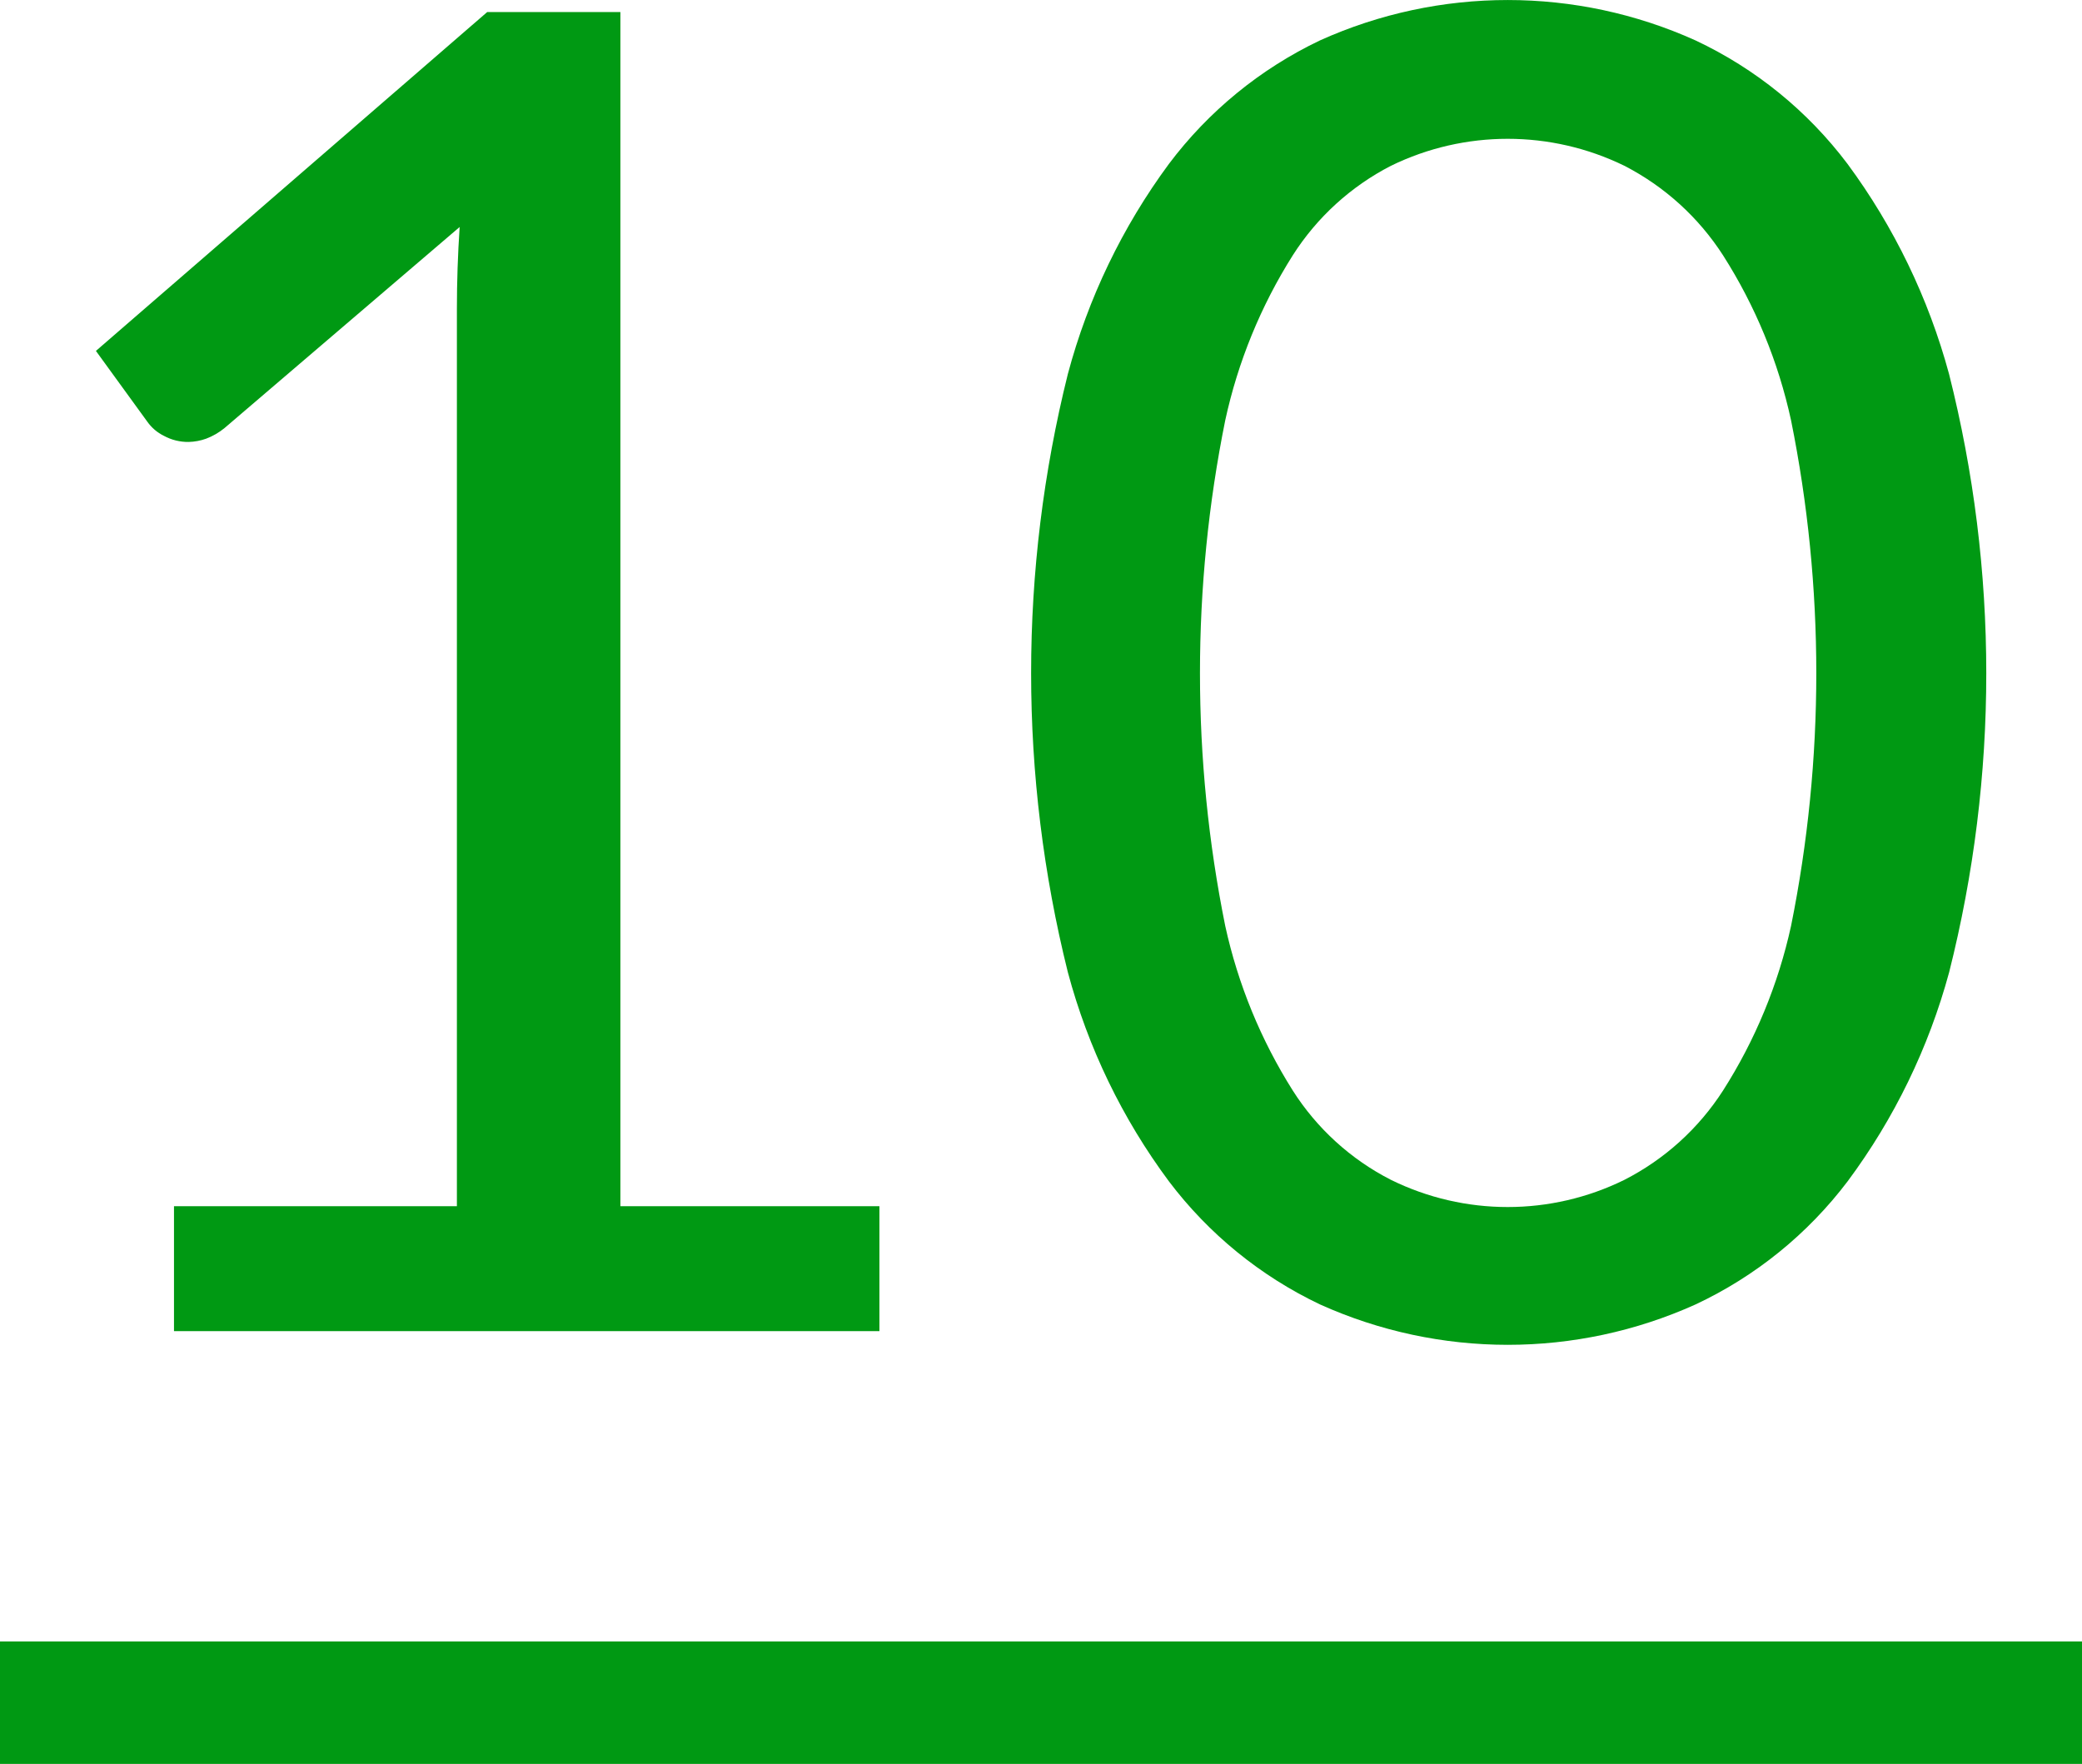
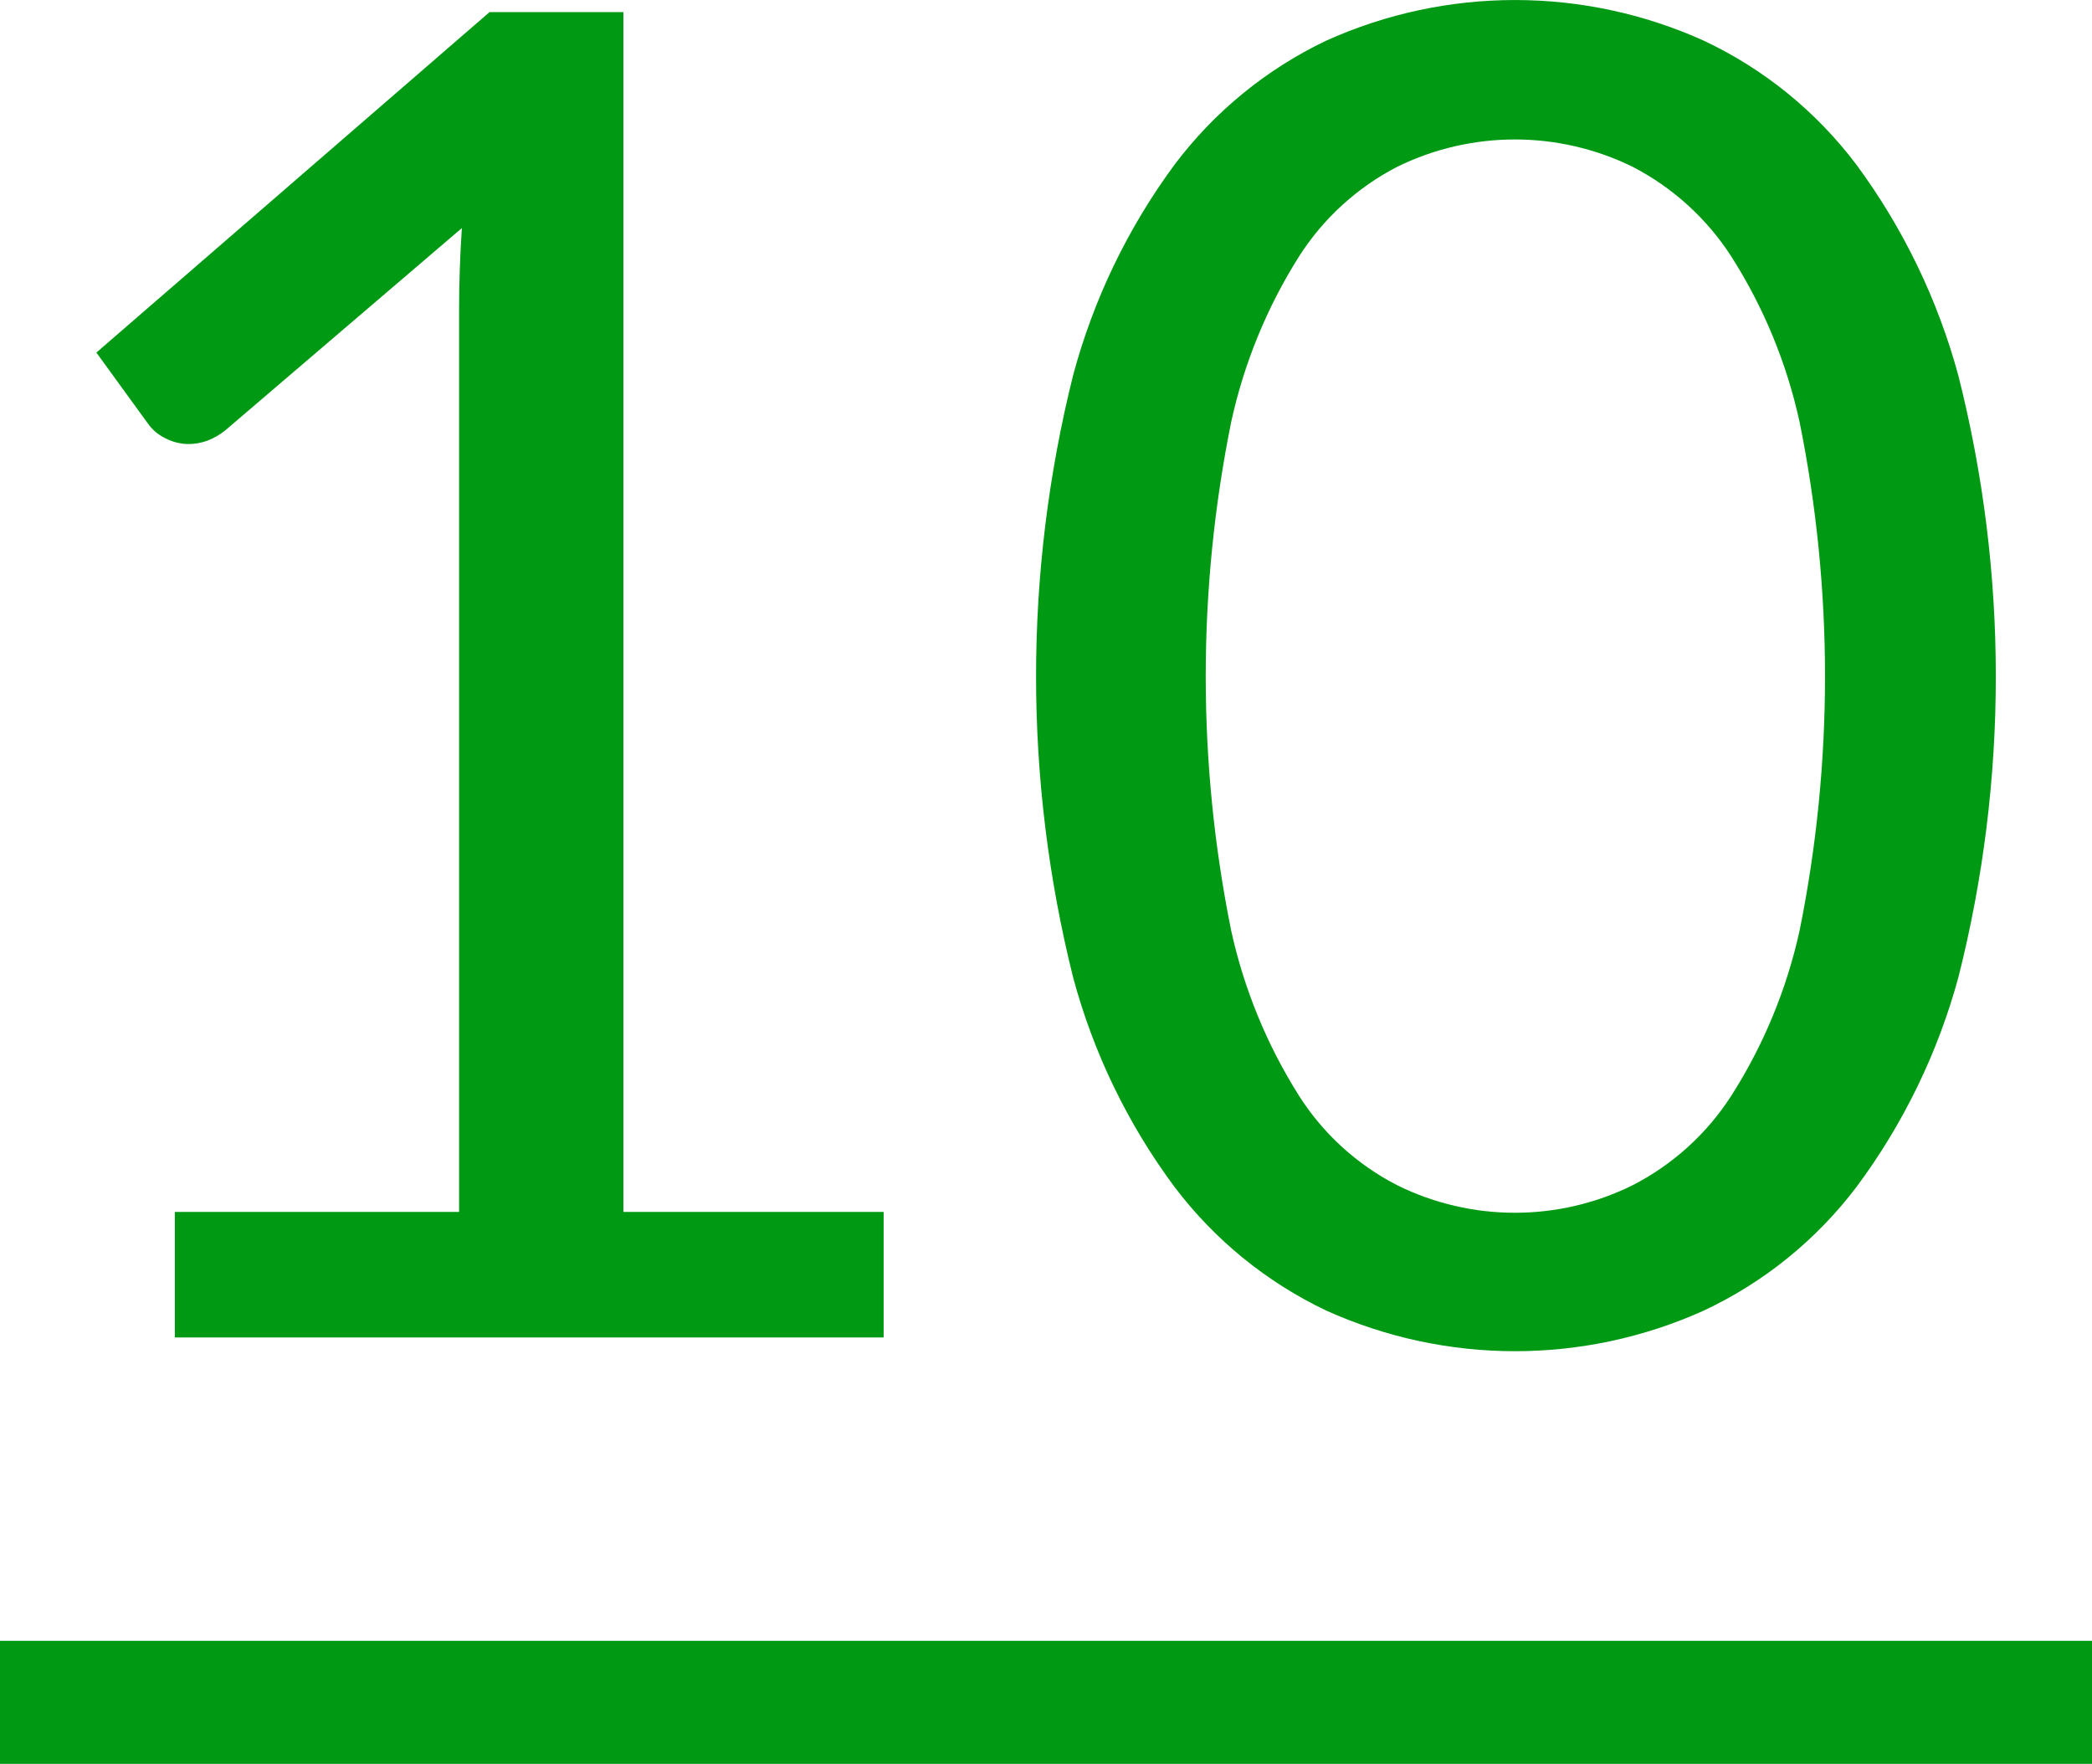
- <svg xmlns="http://www.w3.org/2000/svg" id="_10.svg" data-name="10.svg" width="102" height="86.41" viewBox="0 0 102 86.41">
+ <svg xmlns="http://www.w3.org/2000/svg" id="_01.svg" data-name="01.svg" width="102" height="86" viewBox="0 0 102 86">
  <defs>
    <style>
      .cls-1, .cls-2 {
        fill: #009913;
      }

      .cls-2 {
        fill-rule: evenodd;
      }
    </style>
  </defs>
-   <rect id="under" class="cls-1" y="80.41" width="102" height="6" />
-   <path id="_10" data-name="10" class="cls-2" d="M147.524,1482.8h34.56v-6.12h-12.69v-58.5h-6.525l-19.17,16.6,2.52,3.47a2.151,2.151,0,0,0,.81.69,2.459,2.459,0,0,0,1.215.3,2.731,2.731,0,0,0,.855-0.16,3.214,3.214,0,0,0,.9-0.52l11.52-9.85c-0.09,1.35-.135,2.68-0.135,4v43.97h-13.86v6.12Zm86.962-46.89a30.937,30.937,0,0,0-4.973-10.29,19.947,19.947,0,0,0-7.447-6.05,22.375,22.375,0,0,0-18.4,0,20.045,20.045,0,0,0-7.4,6.05,30.631,30.631,0,0,0-4.95,10.29,60.558,60.558,0,0,0,0,29.31,30.264,30.264,0,0,0,4.95,10.24,20.085,20.085,0,0,0,7.4,6.03,22.375,22.375,0,0,0,18.405,0,19.987,19.987,0,0,0,7.447-6.03,30.564,30.564,0,0,0,4.973-10.24A59.849,59.849,0,0,0,234.486,1435.91Zm-7.74,27.04a24.91,24.91,0,0,1-3.33,8.06,12.508,12.508,0,0,1-4.838,4.38,12.944,12.944,0,0,1-11.43,0,12.352,12.352,0,0,1-4.815-4.38,25.208,25.208,0,0,1-3.307-8.06,62.569,62.569,0,0,1,0-24.77,25.143,25.143,0,0,1,3.307-8.08,12.46,12.46,0,0,1,4.815-4.39,13.032,13.032,0,0,1,11.43,0,12.618,12.618,0,0,1,4.838,4.39,24.846,24.846,0,0,1,3.33,8.08A62.619,62.619,0,0,1,226.746,1462.95Z" transform="translate(-139 -1417.59)" />
+   <rect class="cls-1" y="80" width="102" height="6" />
+   <path class="cls-2" d="M147.524,1482.8h34.56v-6.12h-12.69v-58.5h-6.525l-19.17,16.6,2.52,3.47a2.151,2.151,0,0,0,.81.69,2.459,2.459,0,0,0,1.215.3,2.731,2.731,0,0,0,.855-0.16,3.214,3.214,0,0,0,.9-0.52l11.52-9.85c-0.09,1.35-.135,2.68-0.135,4v43.97h-13.86v6.12Zm86.962-46.89a30.937,30.937,0,0,0-4.973-10.29,19.947,19.947,0,0,0-7.447-6.05,22.375,22.375,0,0,0-18.4,0,20.045,20.045,0,0,0-7.4,6.05,30.631,30.631,0,0,0-4.95,10.29,60.558,60.558,0,0,0,0,29.31,30.264,30.264,0,0,0,4.95,10.24,20.085,20.085,0,0,0,7.4,6.03,22.375,22.375,0,0,0,18.405,0,19.987,19.987,0,0,0,7.447-6.03,30.564,30.564,0,0,0,4.973-10.24A59.849,59.849,0,0,0,234.486,1435.91Zm-7.74,27.04a24.91,24.91,0,0,1-3.33,8.06,12.508,12.508,0,0,1-4.838,4.38,12.944,12.944,0,0,1-11.43,0,12.352,12.352,0,0,1-4.815-4.38,25.208,25.208,0,0,1-3.307-8.06,62.569,62.569,0,0,1,0-24.77,25.143,25.143,0,0,1,3.307-8.08,12.46,12.46,0,0,1,4.815-4.39,13.032,13.032,0,0,1,11.43,0,12.618,12.618,0,0,1,4.838,4.39,24.846,24.846,0,0,1,3.33,8.08A62.619,62.619,0,0,1,226.746,1462.95Z" transform="translate(-139 -1417.59)" />
</svg>
